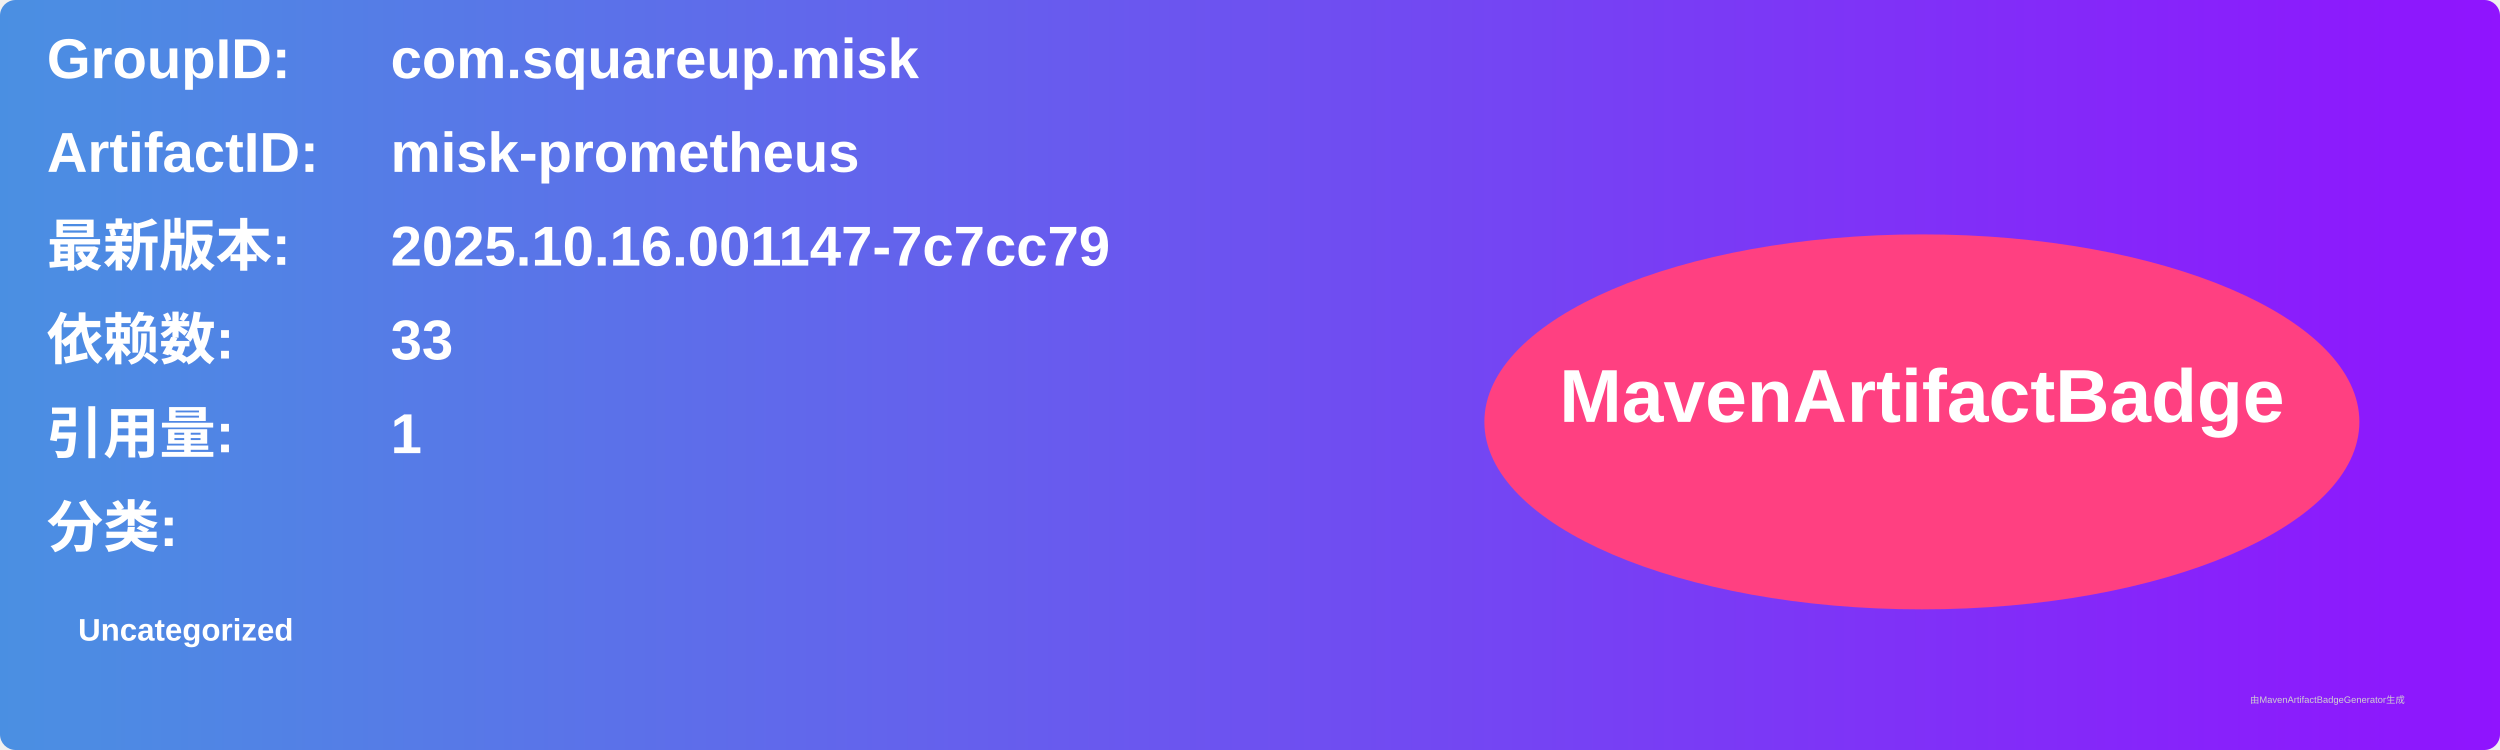
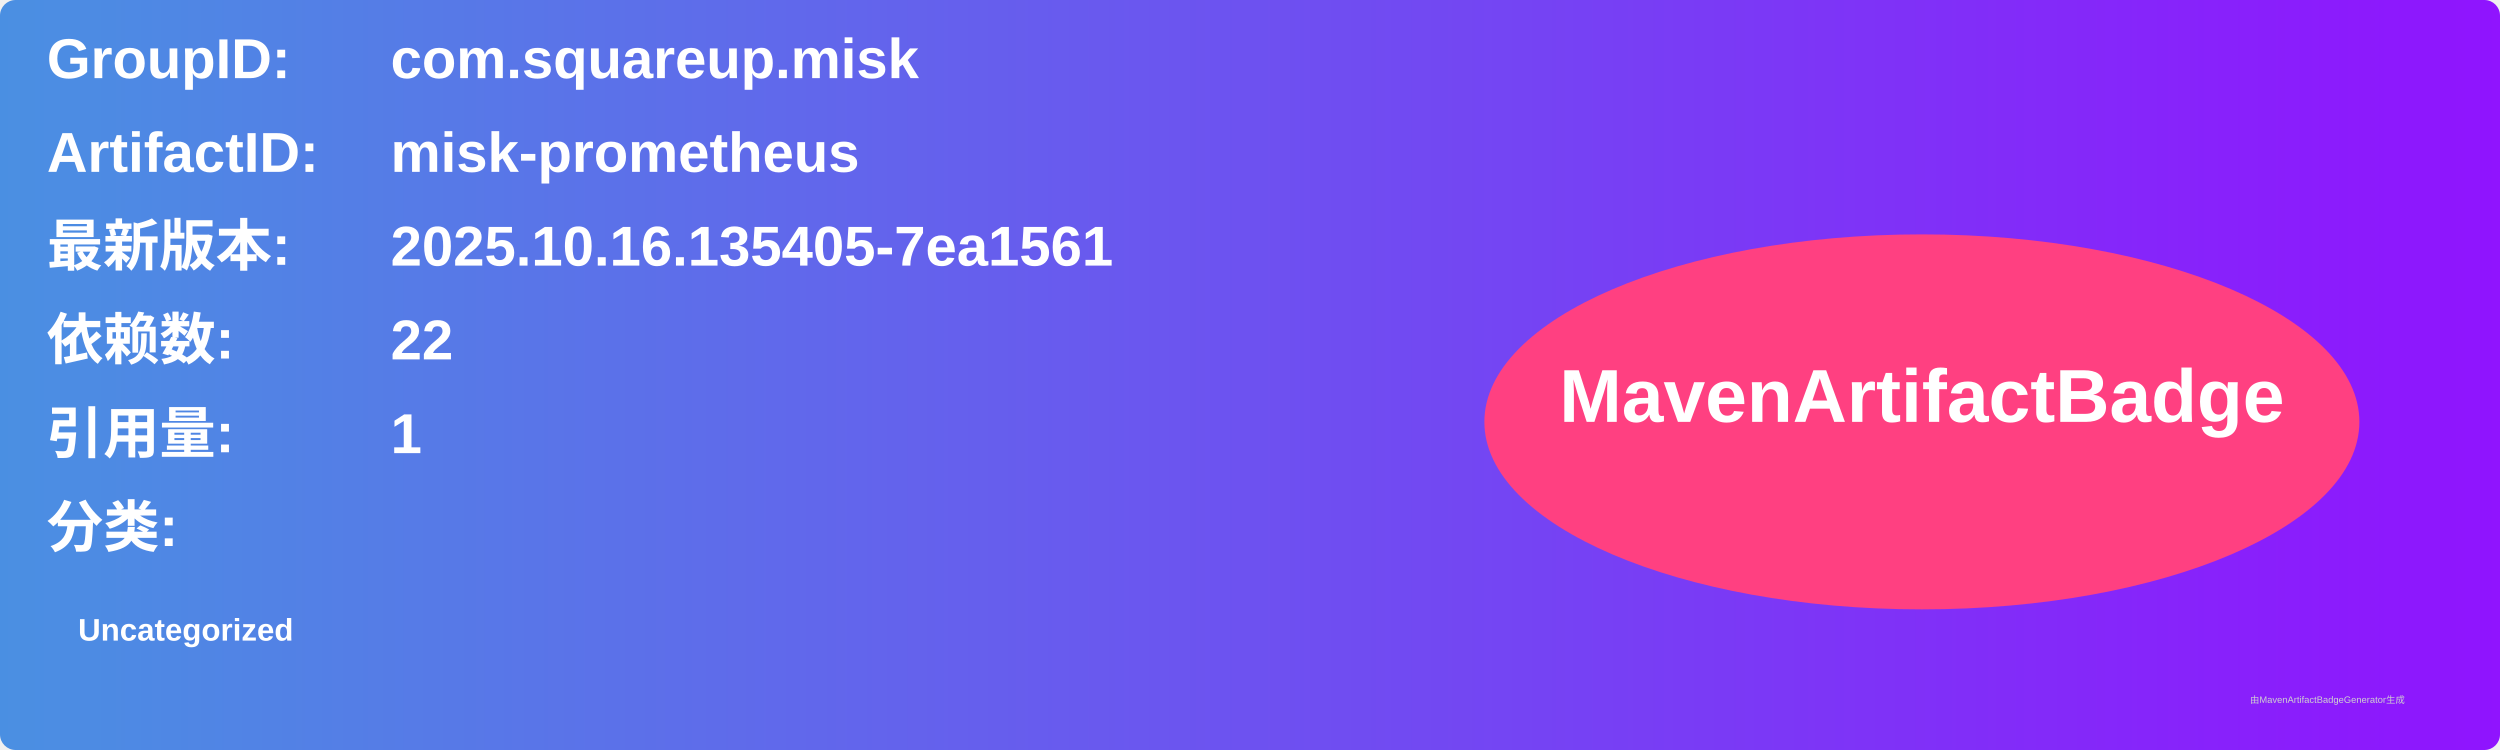
<svg xmlns="http://www.w3.org/2000/svg" width="800" height="240" viewBox="0 0 800 240">
  <linearGradient id="grad" x1="0%" y1="0%" x2="100%" y2="0%">
    <stop offset="0%" stop-color="#4a90e2" />
    <stop offset="100%" stop-color="#9013fe" />
  </linearGradient>
  <rect width="100%" height="100%" rx="5" ry="5" fill="url(#grad)" />
  <g transform="translate(15, 15)">
    <text x="0" y="10" font-family="Arial" font-size="18" fill="white" font-weight="bold" width="260">GroupID:</text>
    <text x="110" y="10" font-family="Arial" font-size="18" fill="white" font-weight="bold" width="460">com.squareup.misk</text>
    <text x="0" y="40" font-family="Arial" font-size="18" fill="white" font-weight="bold" width="260">ArtifactID:</text>
    <text x="110" y="40" font-family="Arial" font-size="18" fill="white" font-weight="bold" width="460">misk-prometheus</text>
    <text x="0" y="70" font-family="Arial" font-size="18" fill="white" font-weight="bold">最新版本:</text>
    <text x="110" y="70" font-family="Arial" font-size="18" fill="white" font-weight="bold">
-       <tspan font-weight="bold">2025.10.16.001147-7c7cc79</tspan>
+       <tspan font-weight="bold">2025.10.16.135405-7ea1561</tspan>
    </text>
    <text x="0" y="100" font-family="Arial" font-size="18" fill="white" font-weight="bold">依赖数: </text>
    <text x="110" y="100" font-family="Arial" font-size="18" fill="white">
-       <tspan font-weight="bold">33</tspan>
+       <tspan font-weight="bold">22</tspan>
    </text>
    <text x="0" y="130" font-family="Arial" font-size="18" fill="white" font-weight="bold">引用量: </text>
    <text x="110" y="130" font-family="Arial" font-size="18" fill="white">
      <tspan font-weight="bold">1</tspan>
    </text>
    <text x="0" y="160" font-family="Arial" font-size="18" fill="white" font-weight="bold">分类:</text>
    <text x="10" y="190" font-family="Arial" font-size="10" fill="white">
      <tspan font-weight="bold">Uncategorized</tspan>
    </text>
    <ellipse cx="600" cy="120" rx="140" ry="60" fill="#ff4081" />
    <text x="600" y="120" text-anchor="middle" font-family="Arial" font-size="24" fill="white" font-weight="bold">MavenArtifactBadge</text>
  </g>
  <text x="720" y="225" font-family="Arial" font-size="3" fill="#d0d0d0">由MavenArtifactBadgeGenerator生成</text>
</svg>
